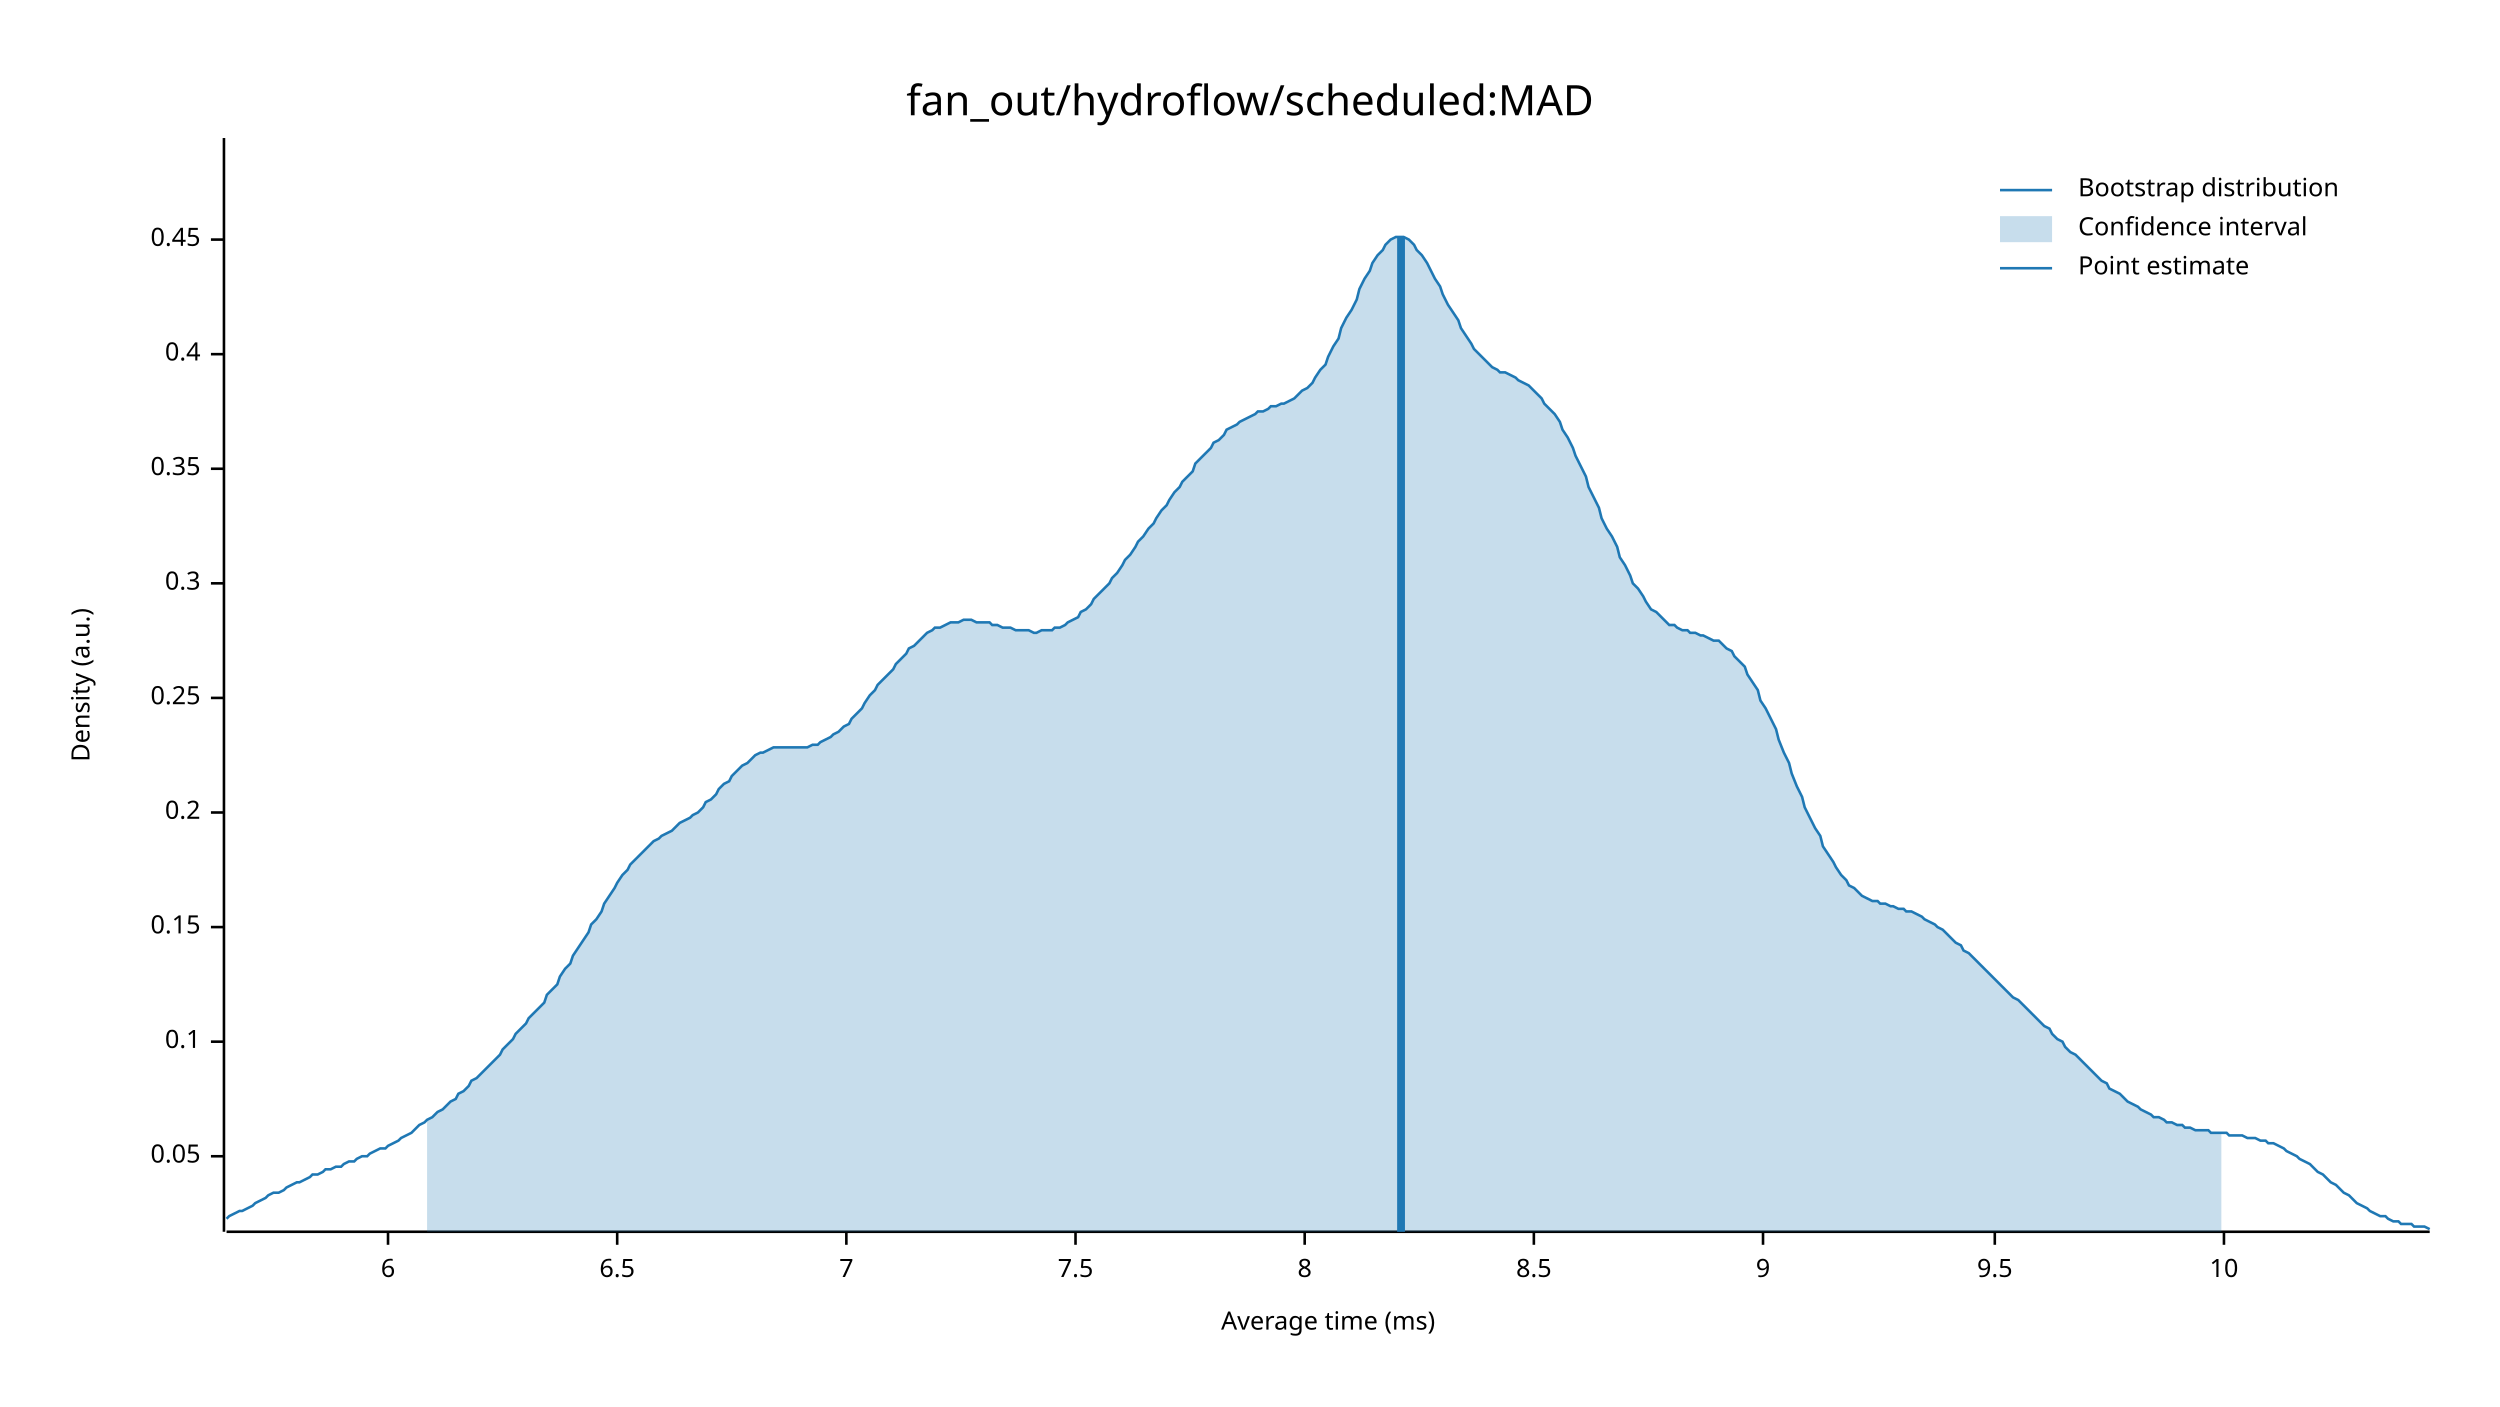
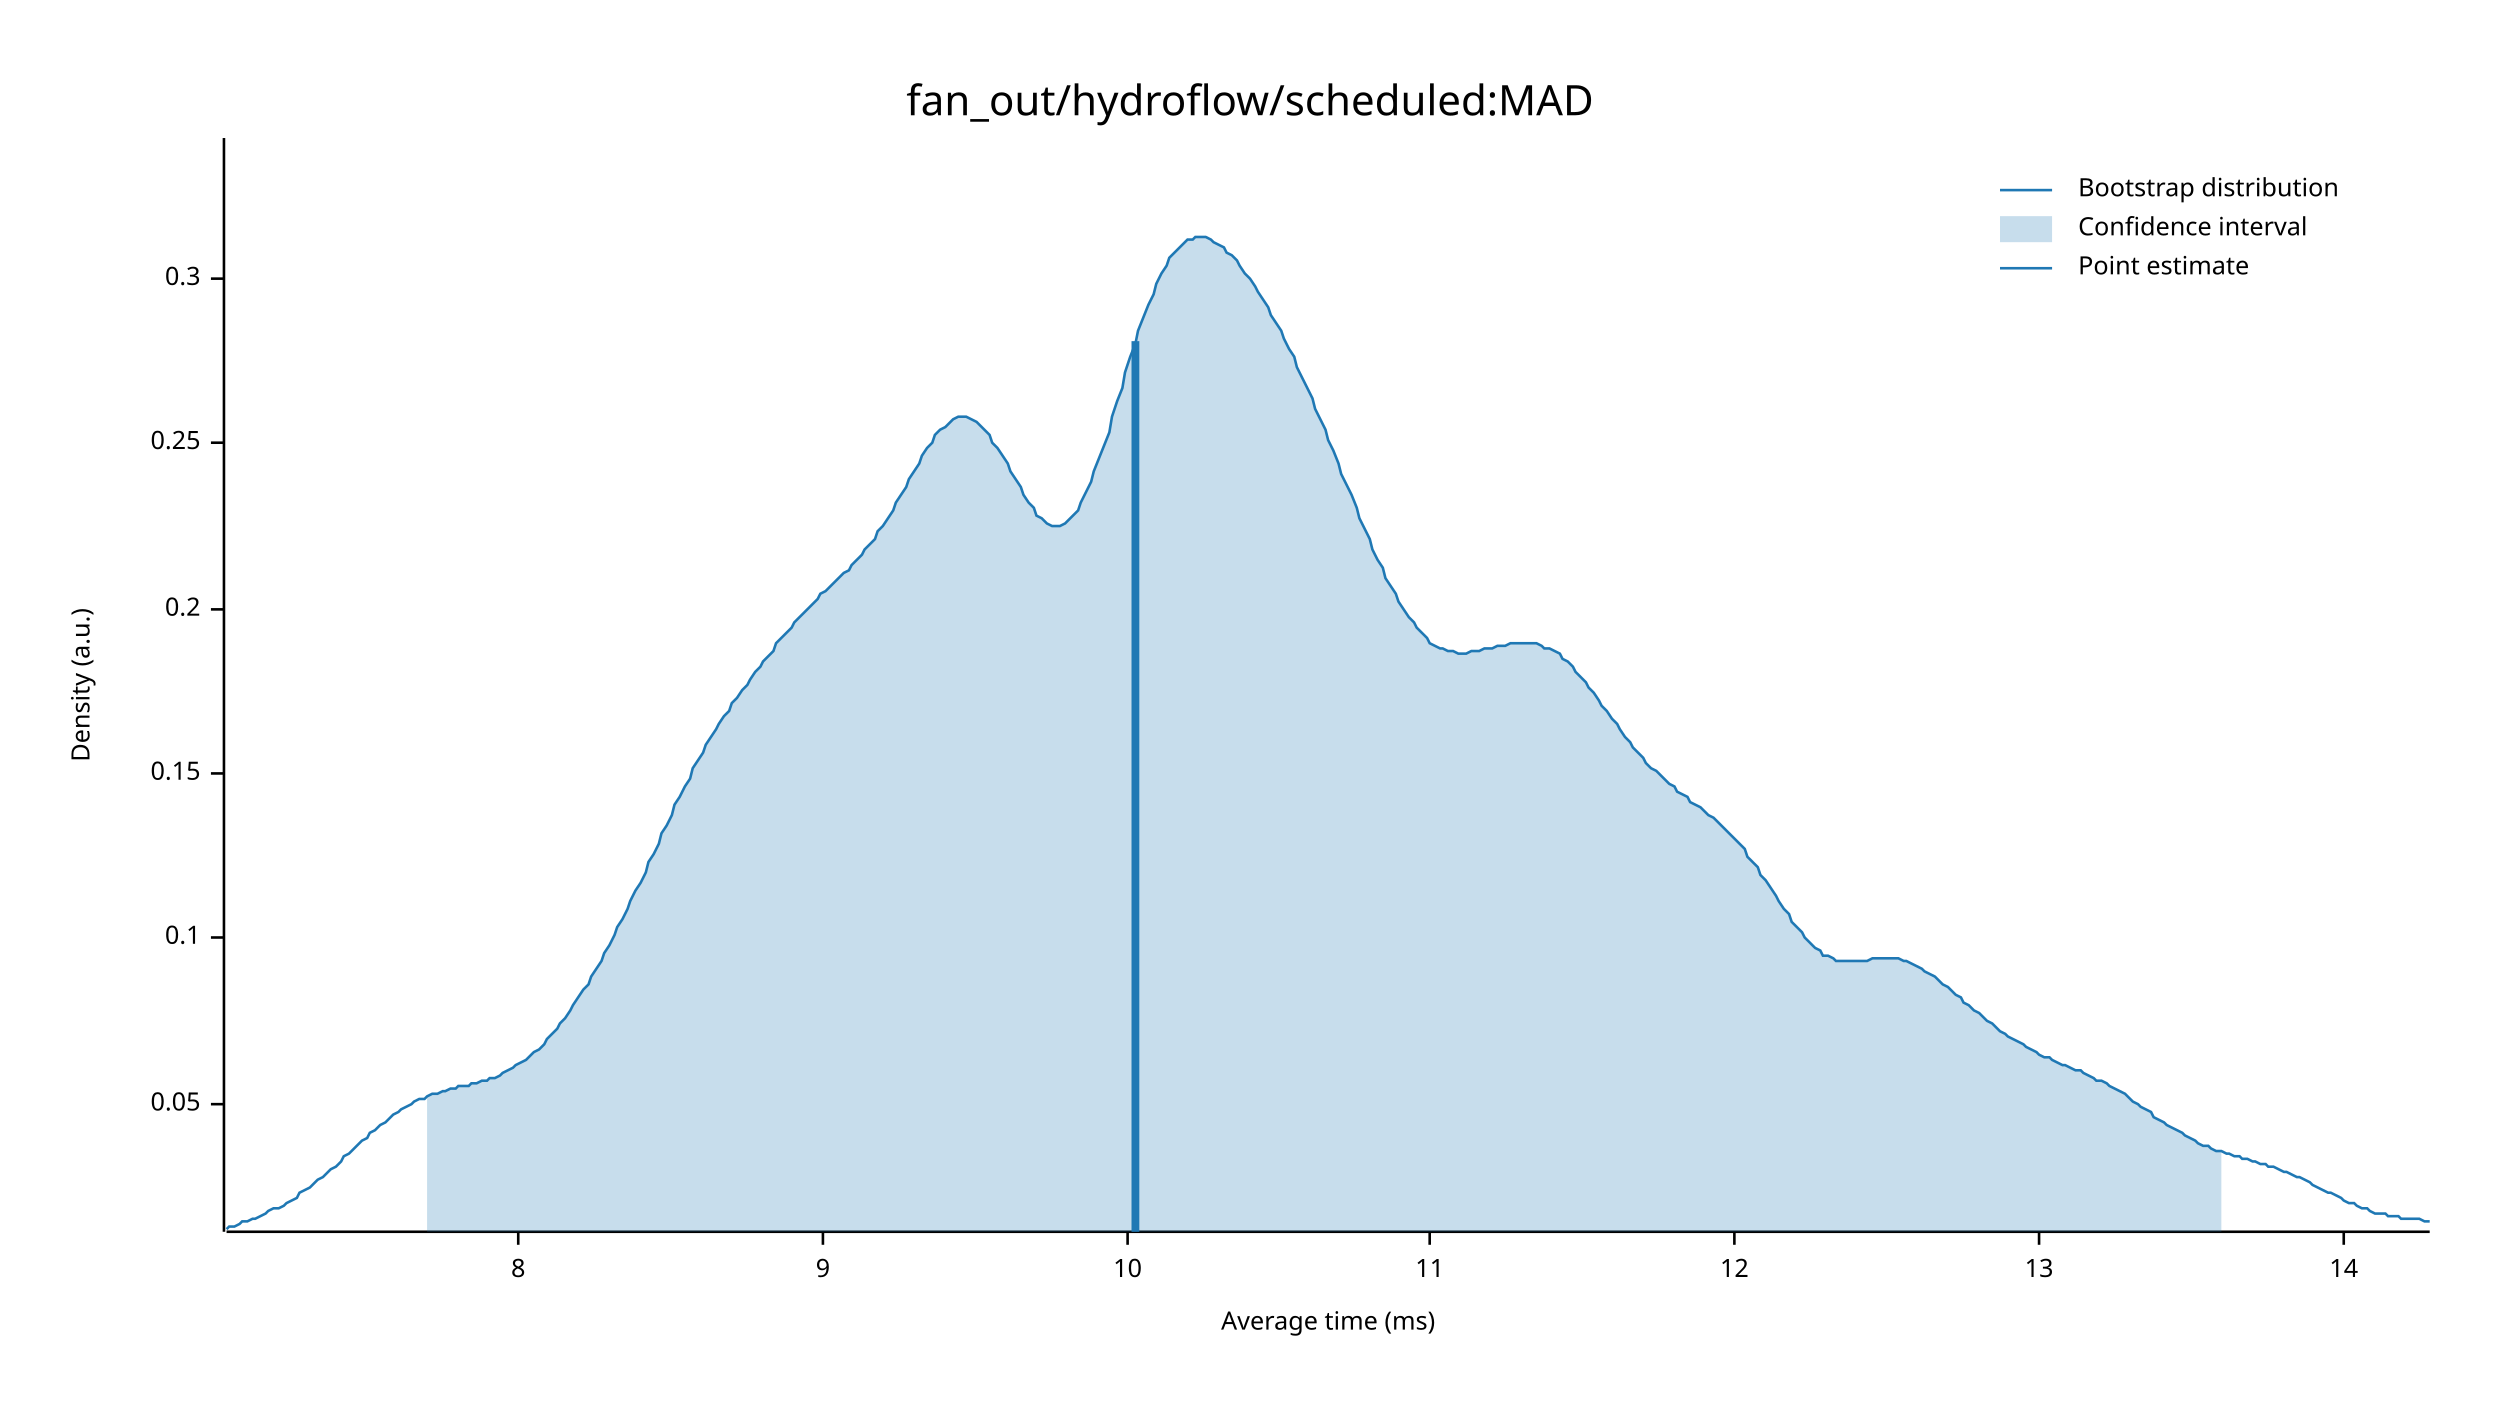
<svg xmlns="http://www.w3.org/2000/svg" width="960" height="540" viewBox="0 0 960 540">
  <text x="480" y="32" dy="0.76em" text-anchor="middle" font-family="sans-serif" font-size="16.129" opacity="1" fill="#000000">
fan_out/hydroflow/scheduled:MAD
</text>
  <text x="27" y="263" dy="0.76em" text-anchor="middle" font-family="sans-serif" font-size="9.677" opacity="1" fill="#000000" transform="rotate(270, 27, 263)">
Density (a.u.)
</text>
  <text x="510" y="513" dy="-0.5ex" text-anchor="middle" font-family="sans-serif" font-size="9.677" opacity="1" fill="#000000">
Average time (ms)
</text>
  <polyline fill="none" opacity="1" stroke="#000000" stroke-width="1" points="86,53 86,473 " />
-   <text x="77" y="444" dy="0.5ex" text-anchor="end" font-family="sans-serif" font-size="9.677" opacity="1" fill="#000000">
+   <text x="77" y="424" dy="0.5ex" text-anchor="end" font-family="sans-serif" font-size="9.677" opacity="1" fill="#000000">
0.05
</text>
-   <polyline fill="none" opacity="1" stroke="#000000" stroke-width="1" points="81,444 86,444 " />
-   <text x="77" y="400" dy="0.5ex" text-anchor="end" font-family="sans-serif" font-size="9.677" opacity="1" fill="#000000">
+   <polyline fill="none" opacity="1" stroke="#000000" stroke-width="1" points="81,424 86,424 " />
+   <text x="77" y="360" dy="0.5ex" text-anchor="end" font-family="sans-serif" font-size="9.677" opacity="1" fill="#000000">
0.1
</text>
-   <polyline fill="none" opacity="1" stroke="#000000" stroke-width="1" points="81,400 86,400 " />
-   <text x="77" y="356" dy="0.5ex" text-anchor="end" font-family="sans-serif" font-size="9.677" opacity="1" fill="#000000">
+   <polyline fill="none" opacity="1" stroke="#000000" stroke-width="1" points="81,360 86,360 " />
+   <text x="77" y="297" dy="0.5ex" text-anchor="end" font-family="sans-serif" font-size="9.677" opacity="1" fill="#000000">
0.15
</text>
-   <polyline fill="none" opacity="1" stroke="#000000" stroke-width="1" points="81,356 86,356 " />
-   <text x="77" y="312" dy="0.5ex" text-anchor="end" font-family="sans-serif" font-size="9.677" opacity="1" fill="#000000">
+   <polyline fill="none" opacity="1" stroke="#000000" stroke-width="1" points="81,297 86,297 " />
+   <text x="77" y="234" dy="0.5ex" text-anchor="end" font-family="sans-serif" font-size="9.677" opacity="1" fill="#000000">
0.2
</text>
-   <polyline fill="none" opacity="1" stroke="#000000" stroke-width="1" points="81,312 86,312 " />
-   <text x="77" y="268" dy="0.5ex" text-anchor="end" font-family="sans-serif" font-size="9.677" opacity="1" fill="#000000">
+   <polyline fill="none" opacity="1" stroke="#000000" stroke-width="1" points="81,234 86,234 " />
+   <text x="77" y="170" dy="0.5ex" text-anchor="end" font-family="sans-serif" font-size="9.677" opacity="1" fill="#000000">
0.25
</text>
-   <polyline fill="none" opacity="1" stroke="#000000" stroke-width="1" points="81,268 86,268 " />
-   <text x="77" y="224" dy="0.5ex" text-anchor="end" font-family="sans-serif" font-size="9.677" opacity="1" fill="#000000">
+   <polyline fill="none" opacity="1" stroke="#000000" stroke-width="1" points="81,170 86,170 " />
+   <text x="77" y="107" dy="0.5ex" text-anchor="end" font-family="sans-serif" font-size="9.677" opacity="1" fill="#000000">
0.3
</text>
-   <polyline fill="none" opacity="1" stroke="#000000" stroke-width="1" points="81,224 86,224 " />
-   <text x="77" y="180" dy="0.5ex" text-anchor="end" font-family="sans-serif" font-size="9.677" opacity="1" fill="#000000">
- 0.35
- </text>
-   <polyline fill="none" opacity="1" stroke="#000000" stroke-width="1" points="81,180 86,180 " />
-   <text x="77" y="136" dy="0.5ex" text-anchor="end" font-family="sans-serif" font-size="9.677" opacity="1" fill="#000000">
- 0.4
- </text>
-   <polyline fill="none" opacity="1" stroke="#000000" stroke-width="1" points="81,136 86,136 " />
-   <text x="77" y="92" dy="0.5ex" text-anchor="end" font-family="sans-serif" font-size="9.677" opacity="1" fill="#000000">
- 0.45
- </text>
-   <polyline fill="none" opacity="1" stroke="#000000" stroke-width="1" points="81,92 86,92 " />
+   <polyline fill="none" opacity="1" stroke="#000000" stroke-width="1" points="81,107 86,107 " />
  <polyline fill="none" opacity="1" stroke="#000000" stroke-width="1" points="87,473 933,473 " />
-   <text x="149" y="483" dy="0.76em" text-anchor="middle" font-family="sans-serif" font-size="9.677" opacity="1" fill="#000000">
- 6
- </text>
-   <polyline fill="none" opacity="1" stroke="#000000" stroke-width="1" points="149,473 149,478 " />
-   <text x="237" y="483" dy="0.76em" text-anchor="middle" font-family="sans-serif" font-size="9.677" opacity="1" fill="#000000">
- 6.5
- </text>
-   <polyline fill="none" opacity="1" stroke="#000000" stroke-width="1" points="237,473 237,478 " />
-   <text x="325" y="483" dy="0.76em" text-anchor="middle" font-family="sans-serif" font-size="9.677" opacity="1" fill="#000000">
- 7
- </text>
-   <polyline fill="none" opacity="1" stroke="#000000" stroke-width="1" points="325,473 325,478 " />
-   <text x="413" y="483" dy="0.76em" text-anchor="middle" font-family="sans-serif" font-size="9.677" opacity="1" fill="#000000">
- 7.5
- </text>
-   <polyline fill="none" opacity="1" stroke="#000000" stroke-width="1" points="413,473 413,478 " />
-   <text x="501" y="483" dy="0.76em" text-anchor="middle" font-family="sans-serif" font-size="9.677" opacity="1" fill="#000000">
+   <text x="199" y="483" dy="0.76em" text-anchor="middle" font-family="sans-serif" font-size="9.677" opacity="1" fill="#000000">
8
</text>
-   <polyline fill="none" opacity="1" stroke="#000000" stroke-width="1" points="501,473 501,478 " />
-   <text x="589" y="483" dy="0.76em" text-anchor="middle" font-family="sans-serif" font-size="9.677" opacity="1" fill="#000000">
- 8.5
- </text>
-   <polyline fill="none" opacity="1" stroke="#000000" stroke-width="1" points="589,473 589,478 " />
-   <text x="677" y="483" dy="0.76em" text-anchor="middle" font-family="sans-serif" font-size="9.677" opacity="1" fill="#000000">
+   <polyline fill="none" opacity="1" stroke="#000000" stroke-width="1" points="199,473 199,478 " />
+   <text x="316" y="483" dy="0.76em" text-anchor="middle" font-family="sans-serif" font-size="9.677" opacity="1" fill="#000000">
9
</text>
-   <polyline fill="none" opacity="1" stroke="#000000" stroke-width="1" points="677,473 677,478 " />
-   <text x="766" y="483" dy="0.76em" text-anchor="middle" font-family="sans-serif" font-size="9.677" opacity="1" fill="#000000">
- 9.5
- </text>
-   <polyline fill="none" opacity="1" stroke="#000000" stroke-width="1" points="766,473 766,478 " />
-   <text x="854" y="483" dy="0.76em" text-anchor="middle" font-family="sans-serif" font-size="9.677" opacity="1" fill="#000000">
+   <polyline fill="none" opacity="1" stroke="#000000" stroke-width="1" points="316,473 316,478 " />
+   <text x="433" y="483" dy="0.76em" text-anchor="middle" font-family="sans-serif" font-size="9.677" opacity="1" fill="#000000">
10
</text>
-   <polyline fill="none" opacity="1" stroke="#000000" stroke-width="1" points="854,473 854,478 " />
-   <polyline fill="none" opacity="1" stroke="#1F78B4" stroke-width="1" points="87,468 88,467 90,466 92,465 93,465 95,464 97,463 98,462 100,461 102,460 103,459 105,458 107,458 109,457 110,456 112,455 114,454 115,454 117,453 119,452 120,451 122,451 124,450 125,449 127,449 129,448 131,448 132,447 134,446 136,446 137,445 139,444 141,444 142,443 144,442 146,441 148,441 149,440 151,439 153,438 154,437 156,436 158,435 159,434 161,432 163,431 164,430 166,429 168,427 170,426 171,425 173,423 175,422 176,420 178,419 180,417 181,415 183,414 185,412 187,410 188,409 190,407 192,405 193,403 195,401 197,399 198,397 200,395 202,393 203,391 205,389 207,387 209,385 210,382 212,380 214,378 215,375 217,372 219,370 220,367 222,364 224,361 226,358 227,355 229,353 231,350 232,347 234,344 236,341 237,339 239,336 241,334 242,332 244,330 246,328 248,326 249,325 251,323 253,322 254,321 256,320 258,319 259,318 261,316 263,315 265,314 266,313 268,312 270,310 271,308 273,307 275,305 276,303 278,301 280,300 281,298 283,296 285,294 287,293 288,292 290,290 292,289 293,289 295,288 297,287 298,287 300,287 302,287 304,287 305,287 307,287 309,287 310,287 312,286 314,286 315,285 317,284 319,283 320,282 322,281 324,279 326,278 327,276 329,274 331,272 332,270 334,267 336,265 337,263 339,261 341,259 343,257 344,255 346,253 348,251 349,249 351,248 353,246 354,245 356,243 358,242 359,241 361,241 363,240 365,239 366,239 368,239 370,238 371,238 373,238 375,239 376,239 378,239 380,239 381,240 383,240 385,241 387,241 388,241 390,242 392,242 393,242 395,242 397,243 398,243 400,242 402,242 404,242 405,241 407,241 409,240 410,239 412,238 414,237 415,235 417,234 419,232 420,230 422,228 424,226 426,224 427,222 429,220 431,217 432,215 434,213 436,210 437,208 439,206 441,203 443,201 444,199 446,196 448,194 449,192 451,189 453,187 454,185 456,183 458,181 459,178 461,176 463,174 465,172 466,170 468,169 470,167 471,165 473,164 475,163 476,162 478,161 480,160 482,159 483,158 485,158 487,157 488,156 490,156 492,155 493,155 495,154 497,153 498,152 500,150 502,149 504,147 505,145 507,142 509,140 510,137 512,133 514,130 515,126 517,122 519,119 521,115 522,111 524,107 526,104 527,101 529,98 531,96 532,94 534,92 536,91 537,91 539,91 541,92 543,94 544,96 546,98 548,101 549,103 551,107 553,110 554,113 556,117 558,120 560,123 561,126 563,129 565,132 566,134 568,136 570,138 571,139 573,141 575,142 576,143 578,143 580,144 582,145 583,146 585,147 587,148 588,149 590,151 592,153 593,155 595,157 597,159 599,162 600,165 602,168 604,172 605,175 607,179 609,183 610,187 612,191 614,195 615,199 617,203 619,206 621,210 622,214 624,217 626,221 627,224 629,226 631,229 632,231 634,234 636,235 638,237 639,238 641,240 643,240 644,241 646,242 648,242 649,243 651,243 653,244 654,244 656,245 658,246 660,246 661,247 663,249 665,250 666,252 668,254 670,256 671,259 673,262 675,265 676,269 678,272 680,276 682,280 683,284 685,289 687,293 688,297 690,302 692,306 693,310 695,314 697,318 699,321 700,325 702,328 704,331 705,333 707,336 709,338 710,340 712,341 714,343 715,344 717,345 719,346 721,346 722,347 724,347 726,348 727,348 729,349 731,349 732,350 734,350 736,351 738,352 739,353 741,354 743,355 744,356 746,357 748,359 749,360 751,362 753,363 754,365 756,366 758,368 760,370 761,371 763,373 765,375 766,376 768,378 770,380 771,381 773,383 775,384 777,386 778,387 780,389 782,391 783,392 785,394 787,395 788,397 790,399 792,400 793,402 795,404 797,405 799,407 800,408 802,410 804,412 805,413 807,415 809,416 810,418 812,419 814,420 816,422 817,423 819,424 821,425 822,426 824,427 826,428 827,429 829,429 831,430 832,431 834,431 836,432 838,432 839,433 841,433 843,434 844,434 846,434 848,434 849,435 851,435 853,435 855,435 856,436 858,436 860,436 861,436 863,437 865,437 866,437 868,438 870,438 871,439 873,439 875,440 877,441 878,442 880,443 882,444 883,445 885,446 887,447 888,448 890,450 892,451 894,453 895,454 897,455 899,457 900,458 902,459 904,461 905,462 907,463 909,464 910,465 912,466 914,467 916,467 917,468 919,469 921,469 922,470 924,470 926,470 927,471 929,471 931,471 933,472 " />
-   <polygon opacity="0.25" fill="#1F78B4" points="164,430 166,429 168,427 170,426 171,425 173,423 175,422 176,420 178,419 180,417 181,415 183,414 185,412 187,410 188,409 190,407 192,405 193,403 195,401 197,399 198,397 200,395 202,393 203,391 205,389 207,387 209,385 210,382 212,380 214,378 215,375 217,372 219,370 220,367 222,364 224,361 226,358 227,355 229,353 231,350 232,347 234,344 236,341 237,339 239,336 241,334 242,332 244,330 246,328 248,326 249,325 251,323 253,322 254,321 256,320 258,319 259,318 261,316 263,315 265,314 266,313 268,312 270,310 271,308 273,307 275,305 276,303 278,301 280,300 281,298 283,296 285,294 287,293 288,292 290,290 292,289 293,289 295,288 297,287 298,287 300,287 302,287 304,287 305,287 307,287 309,287 310,287 312,286 314,286 315,285 317,284 319,283 320,282 322,281 324,279 326,278 327,276 329,274 331,272 332,270 334,267 336,265 337,263 339,261 341,259 343,257 344,255 346,253 348,251 349,249 351,248 353,246 354,245 356,243 358,242 359,241 361,241 363,240 365,239 366,239 368,239 370,238 371,238 373,238 375,239 376,239 378,239 380,239 381,240 383,240 385,241 387,241 388,241 390,242 392,242 393,242 395,242 397,243 398,243 400,242 402,242 404,242 405,241 407,241 409,240 410,239 412,238 414,237 415,235 417,234 419,232 420,230 422,228 424,226 426,224 427,222 429,220 431,217 432,215 434,213 436,210 437,208 439,206 441,203 443,201 444,199 446,196 448,194 449,192 451,189 453,187 454,185 456,183 458,181 459,178 461,176 463,174 465,172 466,170 468,169 470,167 471,165 473,164 475,163 476,162 478,161 480,160 482,159 483,158 485,158 487,157 488,156 490,156 492,155 493,155 495,154 497,153 498,152 500,150 502,149 504,147 505,145 507,142 509,140 510,137 512,133 514,130 515,126 517,122 519,119 521,115 522,111 524,107 526,104 527,101 529,98 531,96 532,94 534,92 536,91 537,91 539,91 541,92 543,94 544,96 546,98 548,101 549,103 551,107 553,110 554,113 556,117 558,120 560,123 561,126 563,129 565,132 566,134 568,136 570,138 571,139 573,141 575,142 576,143 578,143 580,144 582,145 583,146 585,147 587,148 588,149 590,151 592,153 593,155 595,157 597,159 599,162 600,165 602,168 604,172 605,175 607,179 609,183 610,187 612,191 614,195 615,199 617,203 619,206 621,210 622,214 624,217 626,221 627,224 629,226 631,229 632,231 634,234 636,235 638,237 639,238 641,240 643,240 644,241 646,242 648,242 649,243 651,243 653,244 654,244 656,245 658,246 660,246 661,247 663,249 665,250 666,252 668,254 670,256 671,259 673,262 675,265 676,269 678,272 680,276 682,280 683,284 685,289 687,293 688,297 690,302 692,306 693,310 695,314 697,318 699,321 700,325 702,328 704,331 705,333 707,336 709,338 710,340 712,341 714,343 715,344 717,345 719,346 721,346 722,347 724,347 726,348 727,348 729,349 731,349 732,350 734,350 736,351 738,352 739,353 741,354 743,355 744,356 746,357 748,359 749,360 751,362 753,363 754,365 756,366 758,368 760,370 761,371 763,373 765,375 766,376 768,378 770,380 771,381 773,383 775,384 777,386 778,387 780,389 782,391 783,392 785,394 787,395 788,397 790,399 792,400 793,402 795,404 797,405 799,407 800,408 802,410 804,412 805,413 807,415 809,416 810,418 812,419 814,420 816,422 817,423 819,424 821,425 822,426 824,427 826,428 827,429 829,429 831,430 832,431 834,431 836,432 838,432 839,433 841,433 843,434 844,434 846,434 848,434 849,435 851,435 853,435 853,473 164,473 " />
-   <polyline fill="none" opacity="1" stroke="#1F78B4" stroke-width="3" points="538,473 538,91 " />
+   <polyline fill="none" opacity="1" stroke="#000000" stroke-width="1" points="433,473 433,478 " />
+   <text x="549" y="483" dy="0.76em" text-anchor="middle" font-family="sans-serif" font-size="9.677" opacity="1" fill="#000000">
+ 11
+ </text>
+   <polyline fill="none" opacity="1" stroke="#000000" stroke-width="1" points="549,473 549,478 " />
+   <text x="666" y="483" dy="0.76em" text-anchor="middle" font-family="sans-serif" font-size="9.677" opacity="1" fill="#000000">
+ 12
+ </text>
+   <polyline fill="none" opacity="1" stroke="#000000" stroke-width="1" points="666,473 666,478 " />
+   <text x="783" y="483" dy="0.76em" text-anchor="middle" font-family="sans-serif" font-size="9.677" opacity="1" fill="#000000">
+ 13
+ </text>
+   <polyline fill="none" opacity="1" stroke="#000000" stroke-width="1" points="783,473 783,478 " />
+   <text x="900" y="483" dy="0.76em" text-anchor="middle" font-family="sans-serif" font-size="9.677" opacity="1" fill="#000000">
+ 14
+ </text>
+   <polyline fill="none" opacity="1" stroke="#000000" stroke-width="1" points="900,473 900,478 " />
+   <polyline fill="none" opacity="1" stroke="#1F78B4" stroke-width="1" points="87,472 88,471 90,471 92,470 93,469 95,469 97,468 98,468 100,467 102,466 103,465 105,464 107,464 109,463 110,462 112,461 114,460 115,458 117,457 119,456 120,455 122,453 124,452 125,451 127,449 129,448 131,446 132,444 134,443 136,441 137,440 139,438 141,437 142,435 144,434 146,432 148,431 149,430 151,428 153,427 154,426 156,425 158,424 159,423 161,422 163,422 164,421 166,420 168,420 170,419 171,419 173,418 175,418 176,417 178,417 180,417 181,416 183,416 185,415 187,415 188,414 190,414 192,413 193,412 195,411 197,410 198,409 200,408 202,407 203,406 205,404 207,403 209,401 210,399 212,397 214,395 215,393 217,391 219,388 220,386 222,383 224,380 226,378 227,375 229,372 231,369 232,366 234,363 236,359 237,356 239,353 241,349 242,346 244,342 246,339 248,335 249,331 251,328 253,324 254,320 256,317 258,313 259,309 261,306 263,302 265,299 266,295 268,292 270,289 271,286 273,283 275,280 276,278 278,275 280,273 281,270 283,268 285,265 287,263 288,261 290,258 292,256 293,254 295,252 297,250 298,247 300,245 302,243 304,241 305,239 307,237 309,235 310,234 312,232 314,230 315,228 317,227 319,225 320,224 322,222 324,220 326,219 327,217 329,215 331,213 332,211 334,209 336,207 337,204 339,202 341,199 343,196 344,193 346,190 348,187 349,184 351,181 353,178 354,175 356,172 358,170 359,167 361,165 363,164 365,162 366,161 368,160 370,160 371,160 373,161 375,162 376,163 378,165 380,167 381,170 383,172 385,175 387,178 388,181 390,184 392,187 393,190 395,193 397,195 398,198 400,199 402,201 404,202 405,202 407,202 409,201 410,200 412,198 414,196 415,193 417,189 419,185 420,181 422,176 424,171 426,166 427,160 429,154 431,149 432,143 434,137 436,132 437,127 439,122 441,117 443,113 444,109 446,105 448,102 449,99 451,97 453,95 454,94 456,92 458,92 459,91 461,91 463,91 465,92 466,93 468,94 470,95 471,97 473,98 475,100 476,102 478,105 480,107 482,110 483,112 485,115 487,118 488,121 490,124 492,127 493,130 495,134 497,137 498,141 500,145 502,149 504,153 505,157 507,161 509,165 510,169 512,173 514,178 515,182 517,186 519,190 521,195 522,199 524,203 526,207 527,211 529,215 531,218 532,222 534,225 536,228 537,231 539,234 541,237 543,239 544,241 546,243 548,245 549,247 551,248 553,249 554,249 556,250 558,250 560,251 561,251 563,251 565,250 566,250 568,250 570,249 571,249 573,249 575,248 576,248 578,248 580,247 582,247 583,247 585,247 587,247 588,247 590,247 592,248 593,249 595,249 597,250 599,251 600,253 602,254 604,256 605,258 607,260 609,262 610,264 612,266 614,269 615,271 617,273 619,276 621,278 622,280 624,283 626,285 627,287 629,289 631,291 632,293 634,295 636,296 638,298 639,299 641,301 643,302 644,304 646,305 648,306 649,308 651,309 653,310 654,311 656,313 658,314 660,316 661,317 663,319 665,321 666,322 668,324 670,326 671,329 673,331 675,333 676,336 678,338 680,341 682,344 683,346 685,349 687,351 688,354 690,356 692,358 693,360 695,362 697,364 699,365 700,367 702,367 704,368 705,369 707,369 709,369 710,369 712,369 714,369 715,369 717,369 719,368 721,368 722,368 724,368 726,368 727,368 729,368 731,369 732,369 734,370 736,371 738,372 739,373 741,374 743,375 744,376 746,378 748,379 749,380 751,382 753,383 754,385 756,386 758,388 760,389 761,390 763,392 765,393 766,394 768,396 770,397 771,398 773,399 775,400 777,401 778,402 780,403 782,404 783,405 785,406 787,406 788,407 790,408 792,409 793,409 795,410 797,411 799,411 800,412 802,413 804,414 805,415 807,415 809,416 810,417 812,418 814,419 816,420 817,421 819,423 821,424 822,425 824,426 826,427 827,429 829,430 831,431 832,432 834,433 836,434 838,435 839,436 841,437 843,438 844,439 846,440 848,440 849,441 851,442 853,442 855,443 856,443 858,444 860,444 861,445 863,445 865,446 866,446 868,447 870,447 871,448 873,448 875,449 877,450 878,450 880,451 882,452 883,452 885,453 887,454 888,455 890,456 892,457 894,458 895,458 897,459 899,460 900,461 902,462 904,462 905,463 907,464 909,464 910,465 912,466 914,466 916,466 917,467 919,467 921,467 922,468 924,468 926,468 927,468 929,468 931,469 933,469 " />
+   <polygon opacity="0.25" fill="#1F78B4" points="164,421 166,420 168,420 170,419 171,419 173,418 175,418 176,417 178,417 180,417 181,416 183,416 185,415 187,415 188,414 190,414 192,413 193,412 195,411 197,410 198,409 200,408 202,407 203,406 205,404 207,403 209,401 210,399 212,397 214,395 215,393 217,391 219,388 220,386 222,383 224,380 226,378 227,375 229,372 231,369 232,366 234,363 236,359 237,356 239,353 241,349 242,346 244,342 246,339 248,335 249,331 251,328 253,324 254,320 256,317 258,313 259,309 261,306 263,302 265,299 266,295 268,292 270,289 271,286 273,283 275,280 276,278 278,275 280,273 281,270 283,268 285,265 287,263 288,261 290,258 292,256 293,254 295,252 297,250 298,247 300,245 302,243 304,241 305,239 307,237 309,235 310,234 312,232 314,230 315,228 317,227 319,225 320,224 322,222 324,220 326,219 327,217 329,215 331,213 332,211 334,209 336,207 337,204 339,202 341,199 343,196 344,193 346,190 348,187 349,184 351,181 353,178 354,175 356,172 358,170 359,167 361,165 363,164 365,162 366,161 368,160 370,160 371,160 373,161 375,162 376,163 378,165 380,167 381,170 383,172 385,175 387,178 388,181 390,184 392,187 393,190 395,193 397,195 398,198 400,199 402,201 404,202 405,202 407,202 409,201 410,200 412,198 414,196 415,193 417,189 419,185 420,181 422,176 424,171 426,166 427,160 429,154 431,149 432,143 434,137 436,132 437,127 439,122 441,117 443,113 444,109 446,105 448,102 449,99 451,97 453,95 454,94 456,92 458,92 459,91 461,91 463,91 465,92 466,93 468,94 470,95 471,97 473,98 475,100 476,102 478,105 480,107 482,110 483,112 485,115 487,118 488,121 490,124 492,127 493,130 495,134 497,137 498,141 500,145 502,149 504,153 505,157 507,161 509,165 510,169 512,173 514,178 515,182 517,186 519,190 521,195 522,199 524,203 526,207 527,211 529,215 531,218 532,222 534,225 536,228 537,231 539,234 541,237 543,239 544,241 546,243 548,245 549,247 551,248 553,249 554,249 556,250 558,250 560,251 561,251 563,251 565,250 566,250 568,250 570,249 571,249 573,249 575,248 576,248 578,248 580,247 582,247 583,247 585,247 587,247 588,247 590,247 592,248 593,249 595,249 597,250 599,251 600,253 602,254 604,256 605,258 607,260 609,262 610,264 612,266 614,269 615,271 617,273 619,276 621,278 622,280 624,283 626,285 627,287 629,289 631,291 632,293 634,295 636,296 638,298 639,299 641,301 643,302 644,304 646,305 648,306 649,308 651,309 653,310 654,311 656,313 658,314 660,316 661,317 663,319 665,321 666,322 668,324 670,326 671,329 673,331 675,333 676,336 678,338 680,341 682,344 683,346 685,349 687,351 688,354 690,356 692,358 693,360 695,362 697,364 699,365 700,367 702,367 704,368 705,369 707,369 709,369 710,369 712,369 714,369 715,369 717,369 719,368 721,368 722,368 724,368 726,368 727,368 729,368 731,369 732,369 734,370 736,371 738,372 739,373 741,374 743,375 744,376 746,378 748,379 749,380 751,382 753,383 754,385 756,386 758,388 760,389 761,390 763,392 765,393 766,394 768,396 770,397 771,398 773,399 775,400 777,401 778,402 780,403 782,404 783,405 785,406 787,406 788,407 790,408 792,409 793,409 795,410 797,411 799,411 800,412 802,413 804,414 805,415 807,415 809,416 810,417 812,418 814,419 816,420 817,421 819,423 821,424 822,425 824,426 826,427 827,429 829,430 831,431 832,432 834,433 836,434 838,435 839,436 841,437 843,438 844,439 846,440 848,440 849,441 851,442 853,442 853,473 164,473 " />
+   <polyline fill="none" opacity="1" stroke="#1F78B4" stroke-width="3" points="436,473 436,131 " />
  <text x="798" y="68" dy="0.76em" text-anchor="start" font-family="sans-serif" font-size="9.677" opacity="1" fill="#000000">
Bootstrap distribution
</text>
  <text x="798" y="83" dy="0.76em" text-anchor="start" font-family="sans-serif" font-size="9.677" opacity="1" fill="#000000">
Confidence interval
</text>
  <text x="798" y="98" dy="0.76em" text-anchor="start" font-family="sans-serif" font-size="9.677" opacity="1" fill="#000000">
Point estimate
</text>
  <polyline fill="none" opacity="1" stroke="#1F78B4" stroke-width="1" points="768,73 788,73 " />
  <rect x="768" y="83" width="20" height="10" opacity="0.25" fill="#1F78B4" stroke="none" />
  <polyline fill="none" opacity="1" stroke="#1F78B4" stroke-width="1" points="768,103 788,103 " />
</svg>
